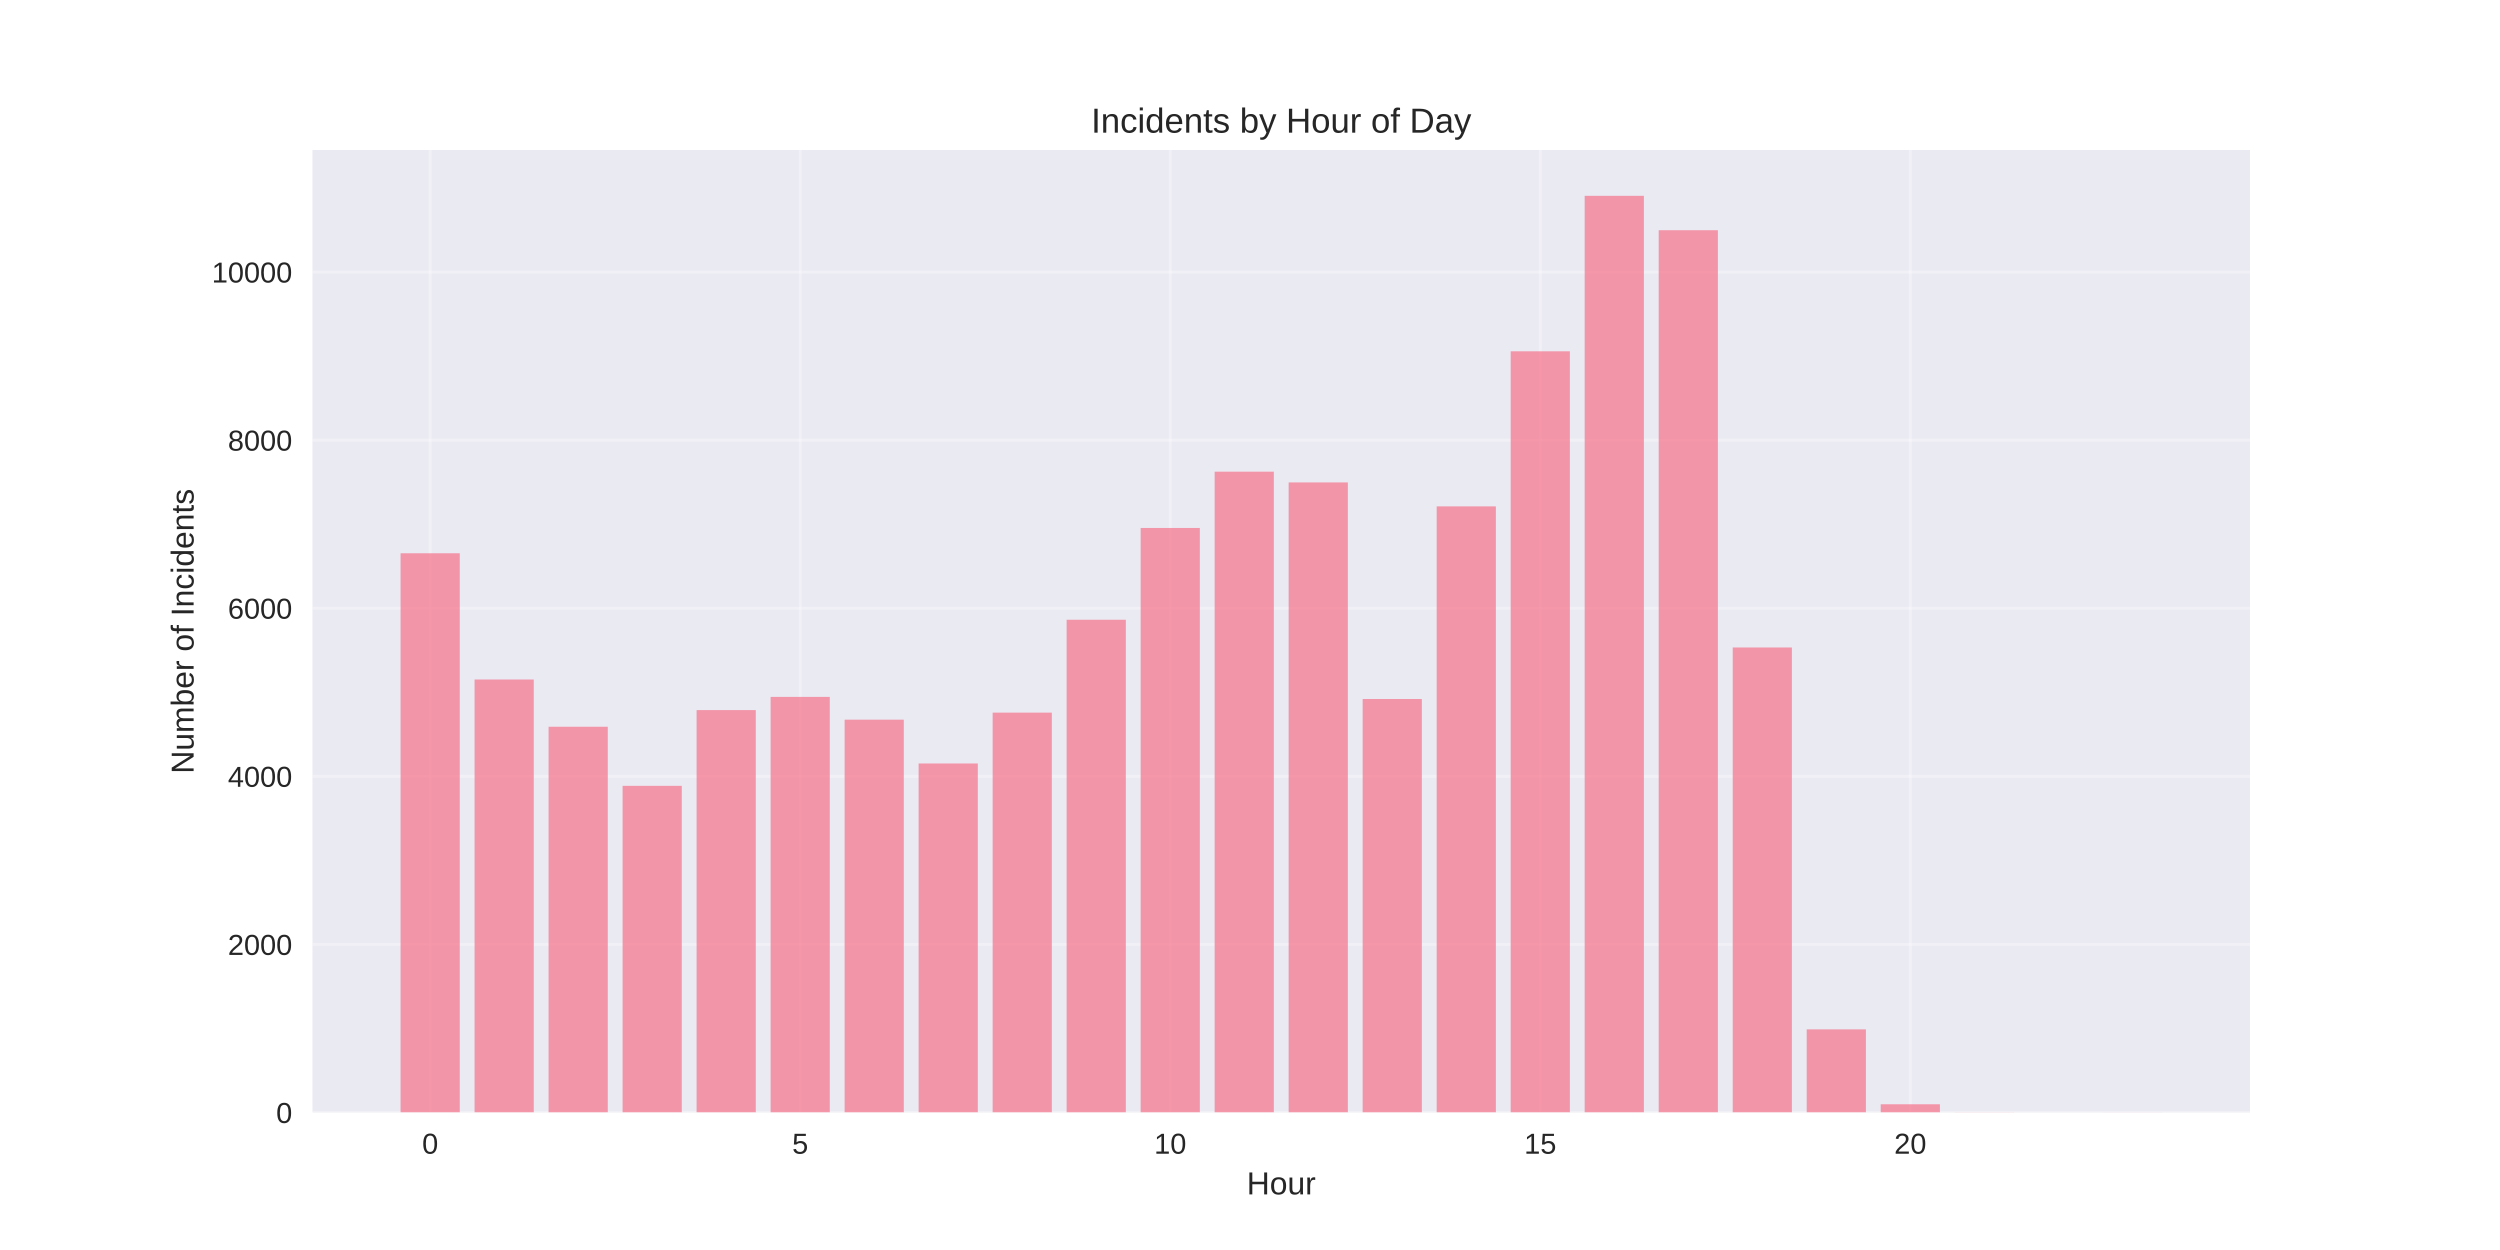
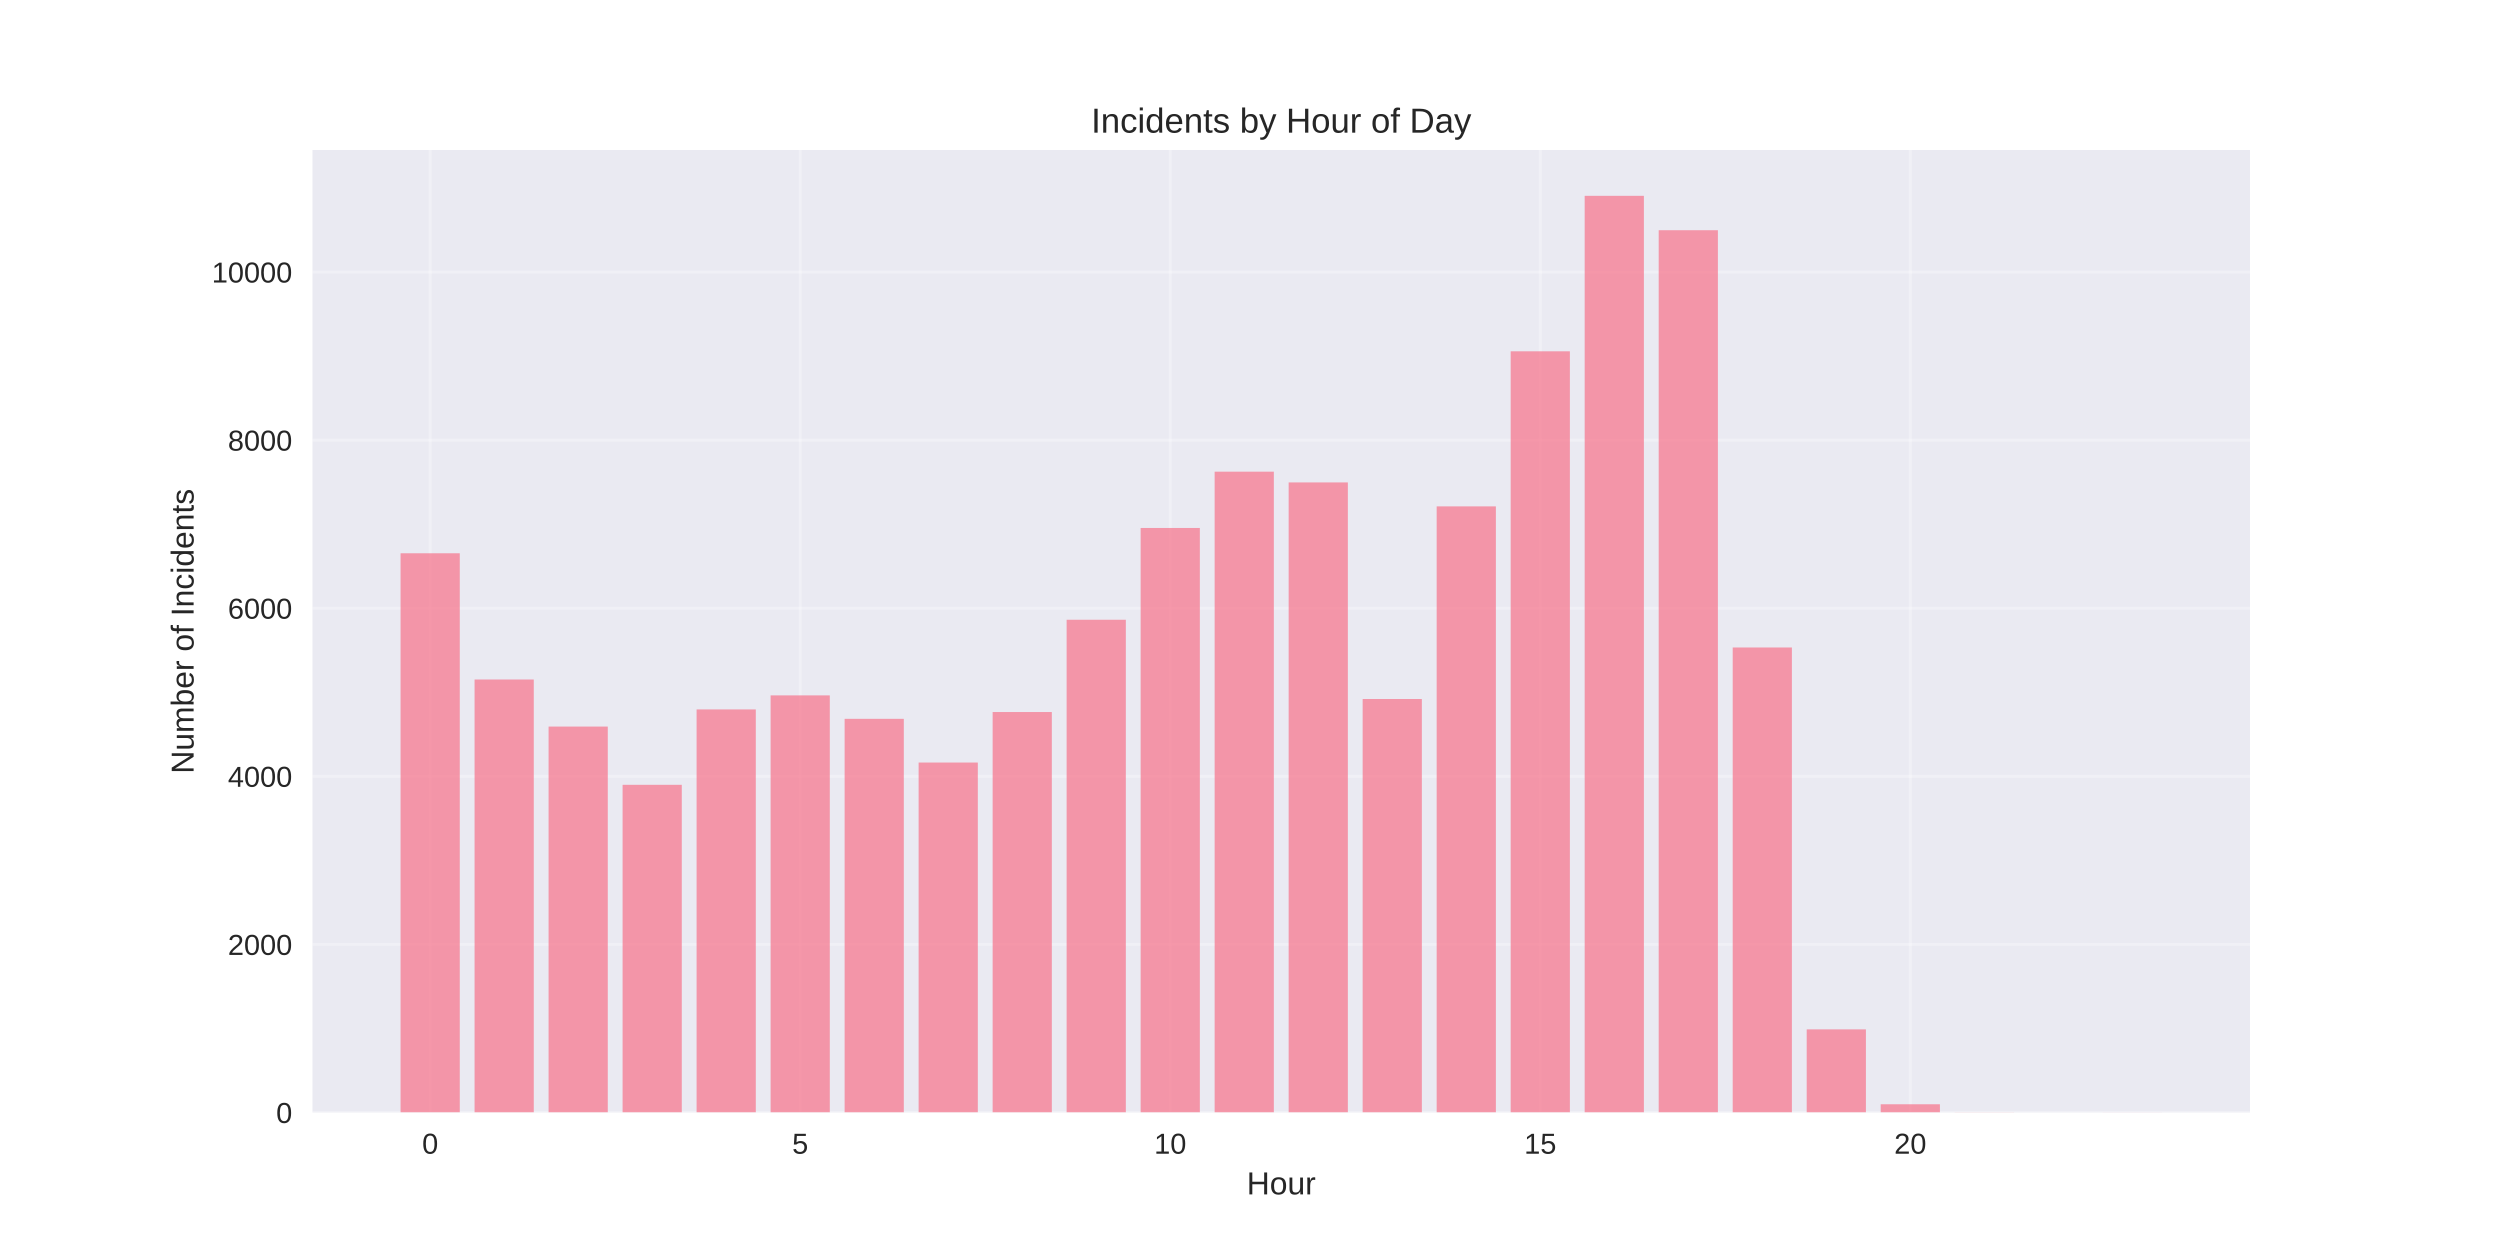
<svg xmlns="http://www.w3.org/2000/svg" width="864pt" height="432pt" viewBox="0 0 864 432" version="1.1">
  <defs>
    <style type="text/css">*{stroke-linejoin: round; stroke-linecap: butt}</style>
  </defs>
  <g id="figure_1">
    <g id="patch_1">
      <path d="M 0 432  L 864 432  L 864 0  L 0 0  z " style="fill: #ffffff" />
    </g>
    <g id="axes_1">
      <g id="patch_2">
        <path d="M 108 384.48  L 777.6 384.48  L 777.6 51.84  L 108 51.84  z " style="fill: #eaeaf2" />
      </g>
      <g id="matplotlib.axis_1">
        <g id="xtick_1">
          <g id="line2d_1">
-             <path d="M 148.667 384.48  L 148.667 51.84  " clip-path="url(#p736434be1b)" style="fill: none; stroke: #ffffff; stroke-opacity: 0.3; stroke-linecap: round" />
+             <path d="M 148.667 384.48  L 148.667 51.84  " clip-path="url(#p948030ce68)" style="fill: none; stroke: #ffffff; stroke-opacity: 0.3; stroke-linecap: round" />
          </g>
          <g id="line2d_2" />
          <g id="text_1">
            <text style="fill: #262626; font: 10px 'Arial', 'Liberation Sans', 'DejaVu Sans', 'Bitstream Vera Sans', sans-serif; text-anchor: middle" x="148.667" y="398.727" transform="rotate(-0 148.6671 398.7269)">0</text>
          </g>
        </g>
        <g id="xtick_2">
          <g id="line2d_3">
-             <path d="M 276.551 384.48  L 276.551 51.84  " clip-path="url(#p736434be1b)" style="fill: none; stroke: #ffffff; stroke-opacity: 0.3; stroke-linecap: round" />
+             <path d="M 276.551 384.48  L 276.551 51.84  " clip-path="url(#p948030ce68)" style="fill: none; stroke: #ffffff; stroke-opacity: 0.3; stroke-linecap: round" />
          </g>
          <g id="line2d_4" />
          <g id="text_2">
            <text style="fill: #262626; font: 10px 'Arial', 'Liberation Sans', 'DejaVu Sans', 'Bitstream Vera Sans', sans-serif; text-anchor: middle" x="276.551" y="398.727" transform="rotate(-0 276.551 398.7269)">5</text>
          </g>
        </g>
        <g id="xtick_3">
          <g id="line2d_5">
-             <path d="M 404.435 384.48  L 404.435 51.84  " clip-path="url(#p736434be1b)" style="fill: none; stroke: #ffffff; stroke-opacity: 0.3; stroke-linecap: round" />
+             <path d="M 404.435 384.48  L 404.435 51.84  " clip-path="url(#p948030ce68)" style="fill: none; stroke: #ffffff; stroke-opacity: 0.3; stroke-linecap: round" />
          </g>
          <g id="line2d_6" />
          <g id="text_3">
            <text style="fill: #262626; font: 10px 'Arial', 'Liberation Sans', 'DejaVu Sans', 'Bitstream Vera Sans', sans-serif; text-anchor: middle" x="404.435" y="398.727" transform="rotate(-0 404.4348 398.7269)">10</text>
          </g>
        </g>
        <g id="xtick_4">
          <g id="line2d_7">
-             <path d="M 532.319 384.48  L 532.319 51.84  " clip-path="url(#p736434be1b)" style="fill: none; stroke: #ffffff; stroke-opacity: 0.3; stroke-linecap: round" />
+             <path d="M 532.319 384.48  L 532.319 51.84  " clip-path="url(#p948030ce68)" style="fill: none; stroke: #ffffff; stroke-opacity: 0.3; stroke-linecap: round" />
          </g>
          <g id="line2d_8" />
          <g id="text_4">
            <text style="fill: #262626; font: 10px 'Arial', 'Liberation Sans', 'DejaVu Sans', 'Bitstream Vera Sans', sans-serif; text-anchor: middle" x="532.319" y="398.727" transform="rotate(-0 532.3187 398.7269)">15</text>
          </g>
        </g>
        <g id="xtick_5">
          <g id="line2d_9">
-             <path d="M 660.203 384.48  L 660.203 51.84  " clip-path="url(#p736434be1b)" style="fill: none; stroke: #ffffff; stroke-opacity: 0.3; stroke-linecap: round" />
+             <path d="M 660.203 384.48  L 660.203 51.84  " clip-path="url(#p948030ce68)" style="fill: none; stroke: #ffffff; stroke-opacity: 0.3; stroke-linecap: round" />
          </g>
          <g id="line2d_10" />
          <g id="text_5">
            <text style="fill: #262626; font: 10px 'Arial', 'Liberation Sans', 'DejaVu Sans', 'Bitstream Vera Sans', sans-serif; text-anchor: middle" x="660.203" y="398.727" transform="rotate(-0 660.2026 398.7269)">20</text>
          </g>
        </g>
        <g id="text_6">
          <text style="fill: #262626; font: 11px 'Arial', 'Liberation Sans', 'DejaVu Sans', 'Bitstream Vera Sans', sans-serif; text-anchor: middle" x="442.8" y="412.773" transform="rotate(-0 442.8 412.7734)">Hour</text>
        </g>
      </g>
      <g id="matplotlib.axis_2">
        <g id="ytick_1">
          <g id="line2d_11">
-             <path d="M 108 384.48  L 777.6 384.48  " clip-path="url(#p736434be1b)" style="fill: none; stroke: #ffffff; stroke-opacity: 0.3; stroke-linecap: round" />
+             <path d="M 108 384.48  L 777.6 384.48  " clip-path="url(#p948030ce68)" style="fill: none; stroke: #ffffff; stroke-opacity: 0.3; stroke-linecap: round" />
          </g>
          <g id="line2d_12" />
          <g id="text_7">
            <text style="fill: #262626; font: 10px 'Arial', 'Liberation Sans', 'DejaVu Sans', 'Bitstream Vera Sans', sans-serif; text-anchor: end" x="101" y="388.103" transform="rotate(-0 101 388.1034)">0</text>
          </g>
        </g>
        <g id="ytick_2">
          <g id="line2d_13">
-             <path d="M 108 326.389  L 777.6 326.389  " clip-path="url(#p736434be1b)" style="fill: none; stroke: #ffffff; stroke-opacity: 0.3; stroke-linecap: round" />
+             <path d="M 108 326.389  L 777.6 326.389  " clip-path="url(#p948030ce68)" style="fill: none; stroke: #ffffff; stroke-opacity: 0.3; stroke-linecap: round" />
          </g>
          <g id="line2d_14" />
          <g id="text_8">
            <text style="fill: #262626; font: 10px 'Arial', 'Liberation Sans', 'DejaVu Sans', 'Bitstream Vera Sans', sans-serif; text-anchor: end" x="101" y="330.012" transform="rotate(-0 101 330.0123)">2000</text>
          </g>
        </g>
        <g id="ytick_3">
          <g id="line2d_15">
-             <path d="M 108 268.298  L 777.6 268.298  " clip-path="url(#p736434be1b)" style="fill: none; stroke: #ffffff; stroke-opacity: 0.3; stroke-linecap: round" />
+             <path d="M 108 268.298  L 777.6 268.298  " clip-path="url(#p948030ce68)" style="fill: none; stroke: #ffffff; stroke-opacity: 0.3; stroke-linecap: round" />
          </g>
          <g id="line2d_16" />
          <g id="text_9">
            <text style="fill: #262626; font: 10px 'Arial', 'Liberation Sans', 'DejaVu Sans', 'Bitstream Vera Sans', sans-serif; text-anchor: end" x="101" y="271.921" transform="rotate(-0 101 271.9212)">4000</text>
          </g>
        </g>
        <g id="ytick_4">
          <g id="line2d_17">
-             <path d="M 108 210.207  L 777.6 210.207  " clip-path="url(#p736434be1b)" style="fill: none; stroke: #ffffff; stroke-opacity: 0.3; stroke-linecap: round" />
+             <path d="M 108 210.207  L 777.6 210.207  " clip-path="url(#p948030ce68)" style="fill: none; stroke: #ffffff; stroke-opacity: 0.3; stroke-linecap: round" />
          </g>
          <g id="line2d_18" />
          <g id="text_10">
            <text style="fill: #262626; font: 10px 'Arial', 'Liberation Sans', 'DejaVu Sans', 'Bitstream Vera Sans', sans-serif; text-anchor: end" x="101" y="213.83" transform="rotate(-0 101 213.83)">6000</text>
          </g>
        </g>
        <g id="ytick_5">
          <g id="line2d_19">
-             <path d="M 108 152.115  L 777.6 152.115  " clip-path="url(#p736434be1b)" style="fill: none; stroke: #ffffff; stroke-opacity: 0.3; stroke-linecap: round" />
+             <path d="M 108 152.115  L 777.6 152.115  " clip-path="url(#p948030ce68)" style="fill: none; stroke: #ffffff; stroke-opacity: 0.3; stroke-linecap: round" />
          </g>
          <g id="line2d_20" />
          <g id="text_11">
            <text style="fill: #262626; font: 10px 'Arial', 'Liberation Sans', 'DejaVu Sans', 'Bitstream Vera Sans', sans-serif; text-anchor: end" x="101" y="155.739" transform="rotate(-0 101 155.7389)">8000</text>
          </g>
        </g>
        <g id="ytick_6">
          <g id="line2d_21">
-             <path d="M 108 94.024  L 777.6 94.024  " clip-path="url(#p736434be1b)" style="fill: none; stroke: #ffffff; stroke-opacity: 0.3; stroke-linecap: round" />
+             <path d="M 108 94.024  L 777.6 94.024  " clip-path="url(#p948030ce68)" style="fill: none; stroke: #ffffff; stroke-opacity: 0.3; stroke-linecap: round" />
          </g>
          <g id="line2d_22" />
          <g id="text_12">
            <text style="fill: #262626; font: 10px 'Arial', 'Liberation Sans', 'DejaVu Sans', 'Bitstream Vera Sans', sans-serif; text-anchor: end" x="101" y="97.648" transform="rotate(-0 101 97.64777)">10000</text>
          </g>
        </g>
        <g id="text_13">
          <text style="fill: #262626; font: 11px 'Arial', 'Liberation Sans', 'DejaVu Sans', 'Bitstream Vera Sans', sans-serif; text-anchor: middle" x="66.913" y="218.16" transform="rotate(-90 66.91281 218.16)">Number of Incidents</text>
        </g>
      </g>
      <g id="patch_3">
-         <path d="M 138.436 384.48  L 158.898 384.48  L 158.898 191.211  L 138.436 191.211  z " clip-path="url(#p736434be1b)" style="fill: #f77189; opacity: 0.7" />
+         <path d="M 138.436 384.48  L 158.898 384.48  L 158.898 191.211  L 138.436 191.211  z " clip-path="url(#p948030ce68)" style="fill: #f77189; opacity: 0.7" />
      </g>
      <g id="patch_4">
-         <path d="M 164.013 384.48  L 184.475 384.48  L 184.475 234.837  L 164.013 234.837  z " clip-path="url(#p736434be1b)" style="fill: #f77189; opacity: 0.7" />
+         <path d="M 164.013 384.48  L 184.475 384.48  L 184.475 234.837  L 164.013 234.837  z " clip-path="url(#p948030ce68)" style="fill: #f77189; opacity: 0.7" />
      </g>
      <g id="patch_5">
-         <path d="M 189.59 384.48  L 210.051 384.48  L 210.051 251.161  L 189.59 251.161  z " clip-path="url(#p736434be1b)" style="fill: #f77189; opacity: 0.7" />
+         <path d="M 189.59 384.48  L 210.051 384.48  L 210.051 251.103  L 189.59 251.103  z " clip-path="url(#p948030ce68)" style="fill: #f77189; opacity: 0.7" />
      </g>
      <g id="patch_6">
-         <path d="M 215.167 384.48  L 235.628 384.48  L 235.628 271.58  L 215.167 271.58  z " clip-path="url(#p736434be1b)" style="fill: #f77189; opacity: 0.7" />
+         <path d="M 215.167 384.48  L 235.628 384.48  L 235.628 271.231  L 215.167 271.231  z " clip-path="url(#p948030ce68)" style="fill: #f77189; opacity: 0.7" />
      </g>
      <g id="patch_7">
-         <path d="M 240.743 384.48  L 261.205 384.48  L 261.205 245.41  L 240.743 245.41  z " clip-path="url(#p736434be1b)" style="fill: #f77189; opacity: 0.7" />
+         <path d="M 240.743 384.48  L 261.205 384.48  L 261.205 245.177  L 240.743 245.177  z " clip-path="url(#p948030ce68)" style="fill: #f77189; opacity: 0.7" />
      </g>
      <g id="patch_8">
-         <path d="M 266.32 384.48  L 286.782 384.48  L 286.782 240.85  L 266.32 240.85  z " clip-path="url(#p736434be1b)" style="fill: #f77189; opacity: 0.7" />
+         <path d="M 266.32 384.48  L 286.782 384.48  L 286.782 240.327  L 266.32 240.327  z " clip-path="url(#p948030ce68)" style="fill: #f77189; opacity: 0.7" />
      </g>
      <g id="patch_9">
-         <path d="M 291.897 384.48  L 312.358 384.48  L 312.358 248.721  L 291.897 248.721  z " clip-path="url(#p736434be1b)" style="fill: #f77189; opacity: 0.7" />
+         <path d="M 291.897 384.48  L 312.358 384.48  L 312.358 248.431  L 291.897 248.431  z " clip-path="url(#p948030ce68)" style="fill: #f77189; opacity: 0.7" />
      </g>
      <g id="patch_10">
-         <path d="M 317.474 384.48  L 337.935 384.48  L 337.935 263.854  L 317.474 263.854  z " clip-path="url(#p736434be1b)" style="fill: #f77189; opacity: 0.7" />
+         <path d="M 317.474 384.48  L 337.935 384.48  L 337.935 263.534  L 317.474 263.534  z " clip-path="url(#p948030ce68)" style="fill: #f77189; opacity: 0.7" />
      </g>
      <g id="patch_11">
-         <path d="M 343.051 384.48  L 363.512 384.48  L 363.512 246.281  L 343.051 246.281  z " clip-path="url(#p736434be1b)" style="fill: #f77189; opacity: 0.7" />
+         <path d="M 343.051 384.48  L 363.512 384.48  L 363.512 246.078  L 343.051 246.078  z " clip-path="url(#p948030ce68)" style="fill: #f77189; opacity: 0.7" />
      </g>
      <g id="patch_12">
-         <path d="M 368.627 384.48  L 389.089 384.48  L 389.089 214.186  L 368.627 214.186  z " clip-path="url(#p736434be1b)" style="fill: #f77189; opacity: 0.7" />
+         <path d="M 368.627 384.48  L 389.089 384.48  L 389.089 214.186  L 368.627 214.186  z " clip-path="url(#p948030ce68)" style="fill: #f77189; opacity: 0.7" />
      </g>
      <g id="patch_13">
-         <path d="M 394.204 384.48  L 414.666 384.48  L 414.666 182.468  L 394.204 182.468  z " clip-path="url(#p736434be1b)" style="fill: #f77189; opacity: 0.7" />
+         <path d="M 394.204 384.48  L 414.666 384.48  L 414.666 182.468  L 394.204 182.468  z " clip-path="url(#p948030ce68)" style="fill: #f77189; opacity: 0.7" />
      </g>
      <g id="patch_14">
-         <path d="M 419.781 384.48  L 440.242 384.48  L 440.242 163.008  L 419.781 163.008  z " clip-path="url(#p736434be1b)" style="fill: #f77189; opacity: 0.7" />
+         <path d="M 419.781 384.48  L 440.242 384.48  L 440.242 163.008  L 419.781 163.008  z " clip-path="url(#p948030ce68)" style="fill: #f77189; opacity: 0.7" />
      </g>
      <g id="patch_15">
-         <path d="M 445.358 384.48  L 465.819 384.48  L 465.819 166.725  L 445.358 166.725  z " clip-path="url(#p736434be1b)" style="fill: #f77189; opacity: 0.7" />
+         <path d="M 445.358 384.48  L 465.819 384.48  L 465.819 166.725  L 445.358 166.725  z " clip-path="url(#p948030ce68)" style="fill: #f77189; opacity: 0.7" />
      </g>
      <g id="patch_16">
-         <path d="M 470.934 384.48  L 491.396 384.48  L 491.396 241.576  L 470.934 241.576  z " clip-path="url(#p736434be1b)" style="fill: #f77189; opacity: 0.7" />
+         <path d="M 470.934 384.48  L 491.396 384.48  L 491.396 241.576  L 470.934 241.576  z " clip-path="url(#p948030ce68)" style="fill: #f77189; opacity: 0.7" />
      </g>
      <g id="patch_17">
-         <path d="M 496.511 384.48  L 516.973 384.48  L 516.973 175.003  L 496.511 175.003  z " clip-path="url(#p736434be1b)" style="fill: #f77189; opacity: 0.7" />
+         <path d="M 496.511 384.48  L 516.973 384.48  L 516.973 175.003  L 496.511 175.003  z " clip-path="url(#p948030ce68)" style="fill: #f77189; opacity: 0.7" />
      </g>
      <g id="patch_18">
-         <path d="M 522.088 384.48  L 542.549 384.48  L 542.549 121.414  L 522.088 121.414  z " clip-path="url(#p736434be1b)" style="fill: #f77189; opacity: 0.7" />
+         <path d="M 522.088 384.48  L 542.549 384.48  L 542.549 121.414  L 522.088 121.414  z " clip-path="url(#p948030ce68)" style="fill: #f77189; opacity: 0.7" />
      </g>
      <g id="patch_19">
-         <path d="M 547.665 384.48  L 568.126 384.48  L 568.126 67.68  L 547.665 67.68  z " clip-path="url(#p736434be1b)" style="fill: #f77189; opacity: 0.7" />
+         <path d="M 547.665 384.48  L 568.126 384.48  L 568.126 67.68  L 547.665 67.68  z " clip-path="url(#p948030ce68)" style="fill: #f77189; opacity: 0.7" />
      </g>
      <g id="patch_20">
-         <path d="M 573.242 384.48  L 593.703 384.48  L 593.703 79.56  L 573.242 79.56  z " clip-path="url(#p736434be1b)" style="fill: #f77189; opacity: 0.7" />
+         <path d="M 573.242 384.48  L 593.703 384.48  L 593.703 79.56  L 573.242 79.56  z " clip-path="url(#p948030ce68)" style="fill: #f77189; opacity: 0.7" />
      </g>
      <g id="patch_21">
-         <path d="M 598.818 384.48  L 619.28 384.48  L 619.28 223.771  L 598.818 223.771  z " clip-path="url(#p736434be1b)" style="fill: #f77189; opacity: 0.7" />
+         <path d="M 598.818 384.48  L 619.28 384.48  L 619.28 223.771  L 598.818 223.771  z " clip-path="url(#p948030ce68)" style="fill: #f77189; opacity: 0.7" />
      </g>
      <g id="patch_22">
-         <path d="M 624.395 384.48  L 644.857 384.48  L 644.857 355.754  L 624.395 355.754  z " clip-path="url(#p736434be1b)" style="fill: #f77189; opacity: 0.7" />
+         <path d="M 624.395 384.48  L 644.857 384.48  L 644.857 355.754  L 624.395 355.754  z " clip-path="url(#p948030ce68)" style="fill: #f77189; opacity: 0.7" />
      </g>
      <g id="patch_23">
-         <path d="M 649.972 384.48  L 670.433 384.48  L 670.433 381.634  L 649.972 381.634  z " clip-path="url(#p736434be1b)" style="fill: #f77189; opacity: 0.7" />
+         <path d="M 649.972 384.48  L 670.433 384.48  L 670.433 381.634  L 649.972 381.634  z " clip-path="url(#p948030ce68)" style="fill: #f77189; opacity: 0.7" />
      </g>
      <g id="patch_24">
-         <path d="M 675.549 384.48  L 696.01 384.48  L 696.01 384.422  L 675.549 384.422  z " clip-path="url(#p736434be1b)" style="fill: #f77189; opacity: 0.7" />
+         <path d="M 675.549 384.48  L 696.01 384.48  L 696.01 384.422  L 675.549 384.422  z " clip-path="url(#p948030ce68)" style="fill: #f77189; opacity: 0.7" />
      </g>
      <g id="patch_25">
-         <path d="M 726.702 384.48  L 747.164 384.48  L 747.164 384.451  L 726.702 384.451  z " clip-path="url(#p736434be1b)" style="fill: #f77189; opacity: 0.7" />
+         <path d="M 726.702 384.48  L 747.164 384.48  L 747.164 384.451  L 726.702 384.451  z " clip-path="url(#p948030ce68)" style="fill: #f77189; opacity: 0.7" />
      </g>
      <g id="patch_26">
        <path d="M 108 384.48  L 108 51.84  " style="fill: none" />
      </g>
      <g id="patch_27">
        <path d="M 777.6 384.48  L 777.6 51.84  " style="fill: none" />
      </g>
      <g id="patch_28">
        <path d="M 108 384.48  L 777.6 384.48  " style="fill: none" />
      </g>
      <g id="patch_29">
        <path d="M 108 51.84  L 777.6 51.84  " style="fill: none" />
      </g>
      <g id="text_14">
        <text style="fill: #262626; font: 12px 'Arial', 'Liberation Sans', 'DejaVu Sans', 'Bitstream Vera Sans', sans-serif; text-anchor: middle" x="442.8" y="45.84" transform="rotate(-0 442.8 45.84)">Incidents by Hour of Day</text>
      </g>
    </g>
  </g>
  <defs>
-     <clipPath id="p736434be1b">
+     <clipPath id="p948030ce68">
      <rect x="108" y="51.84" width="669.6" height="332.64" />
    </clipPath>
  </defs>
</svg>
